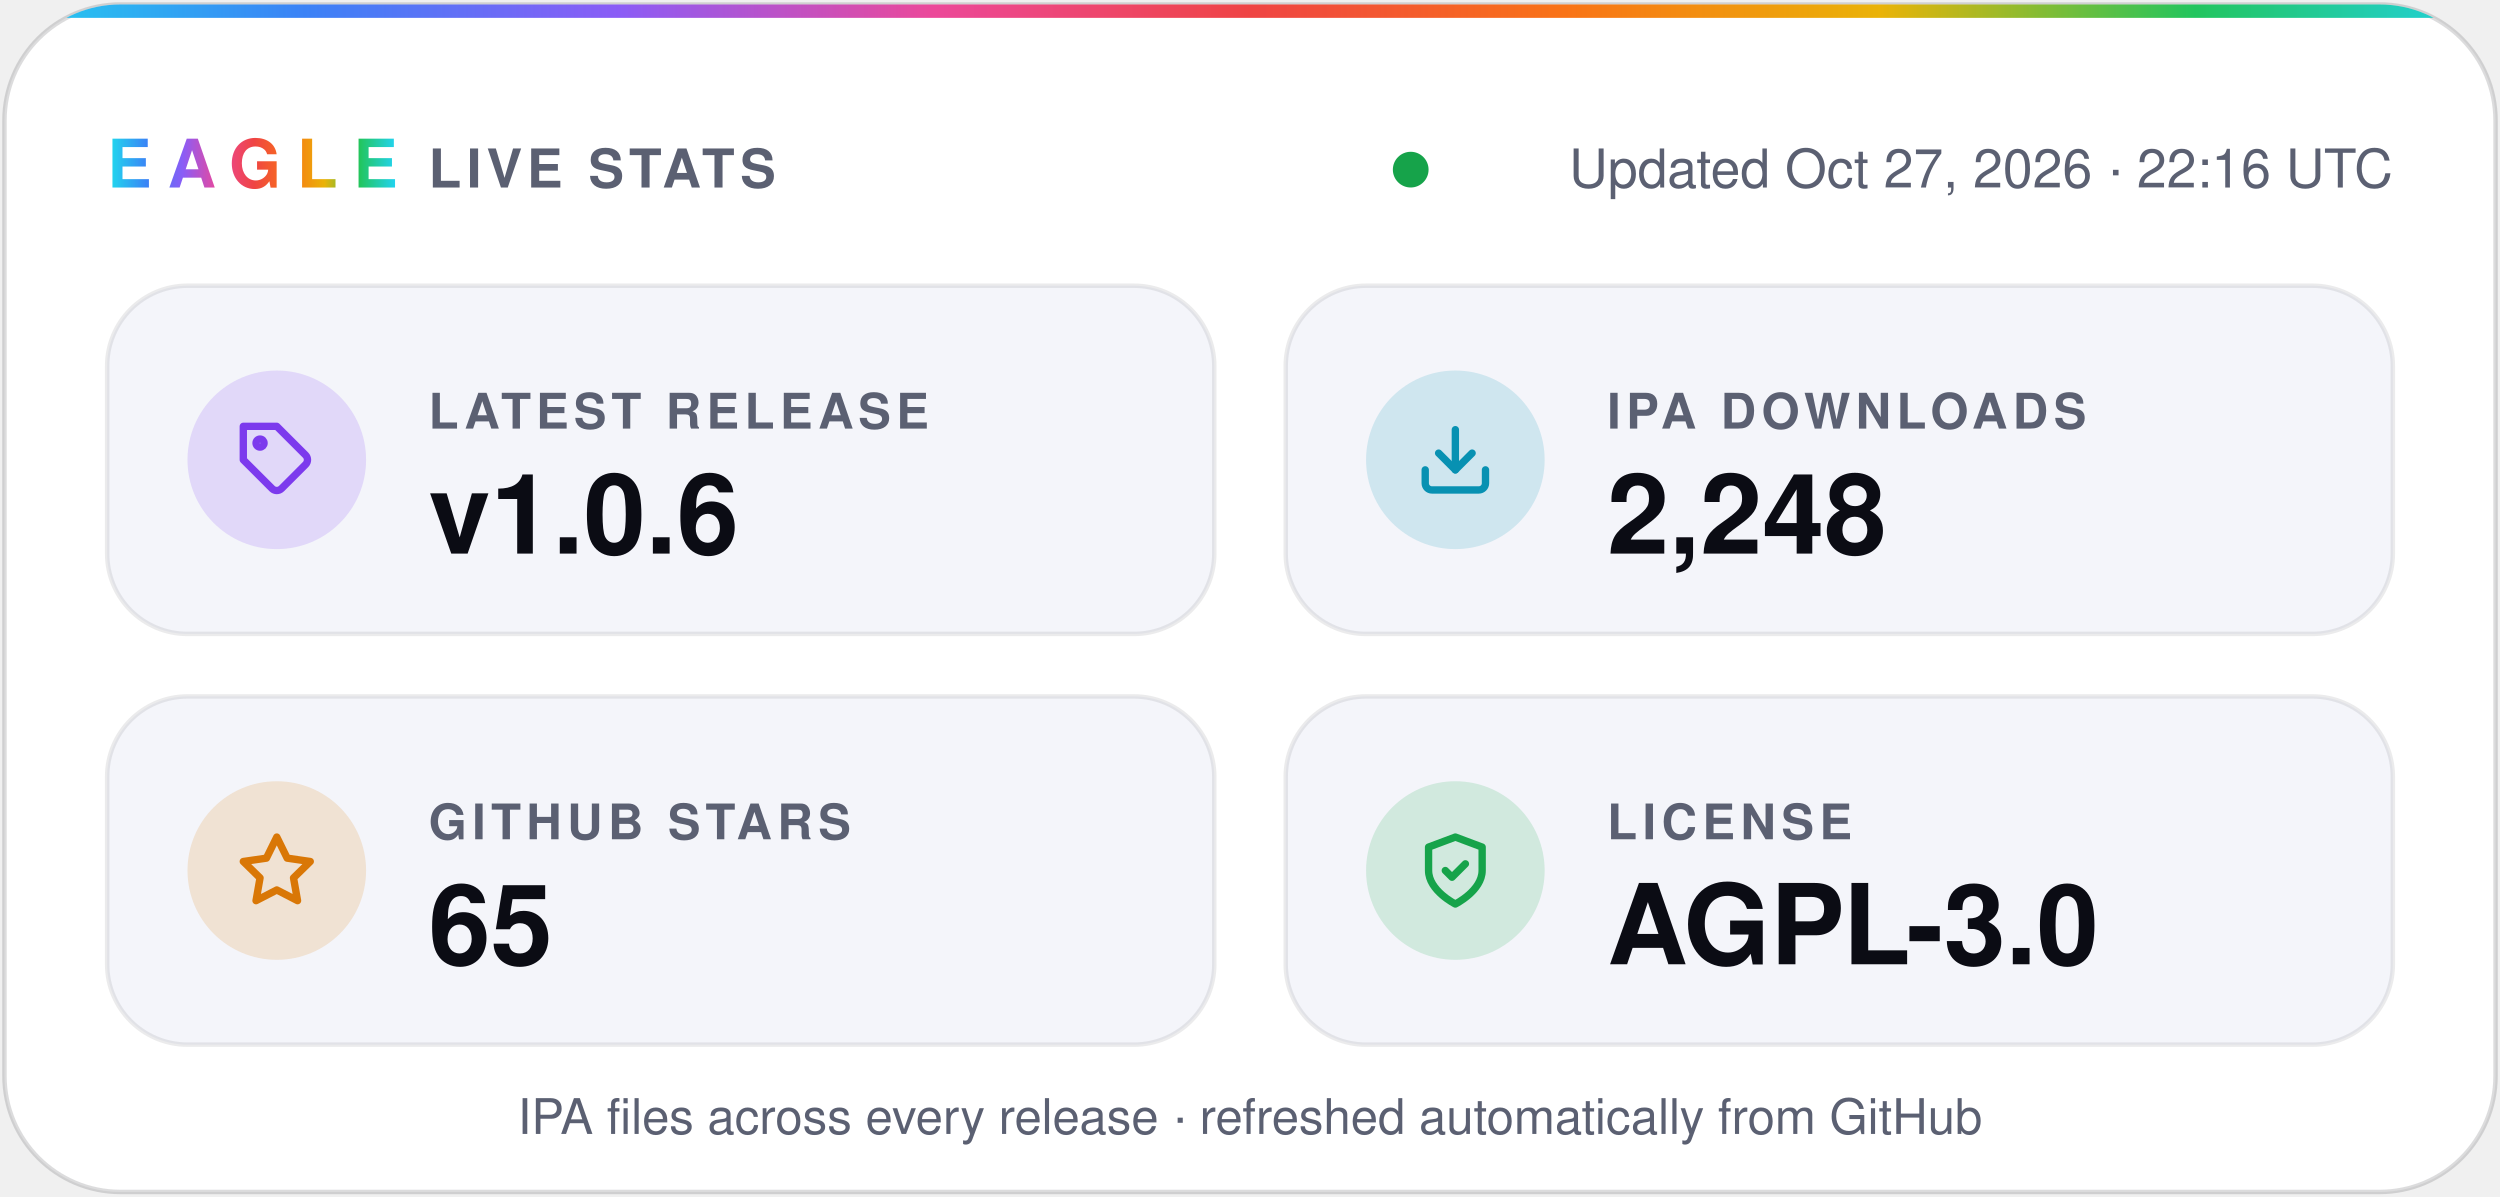
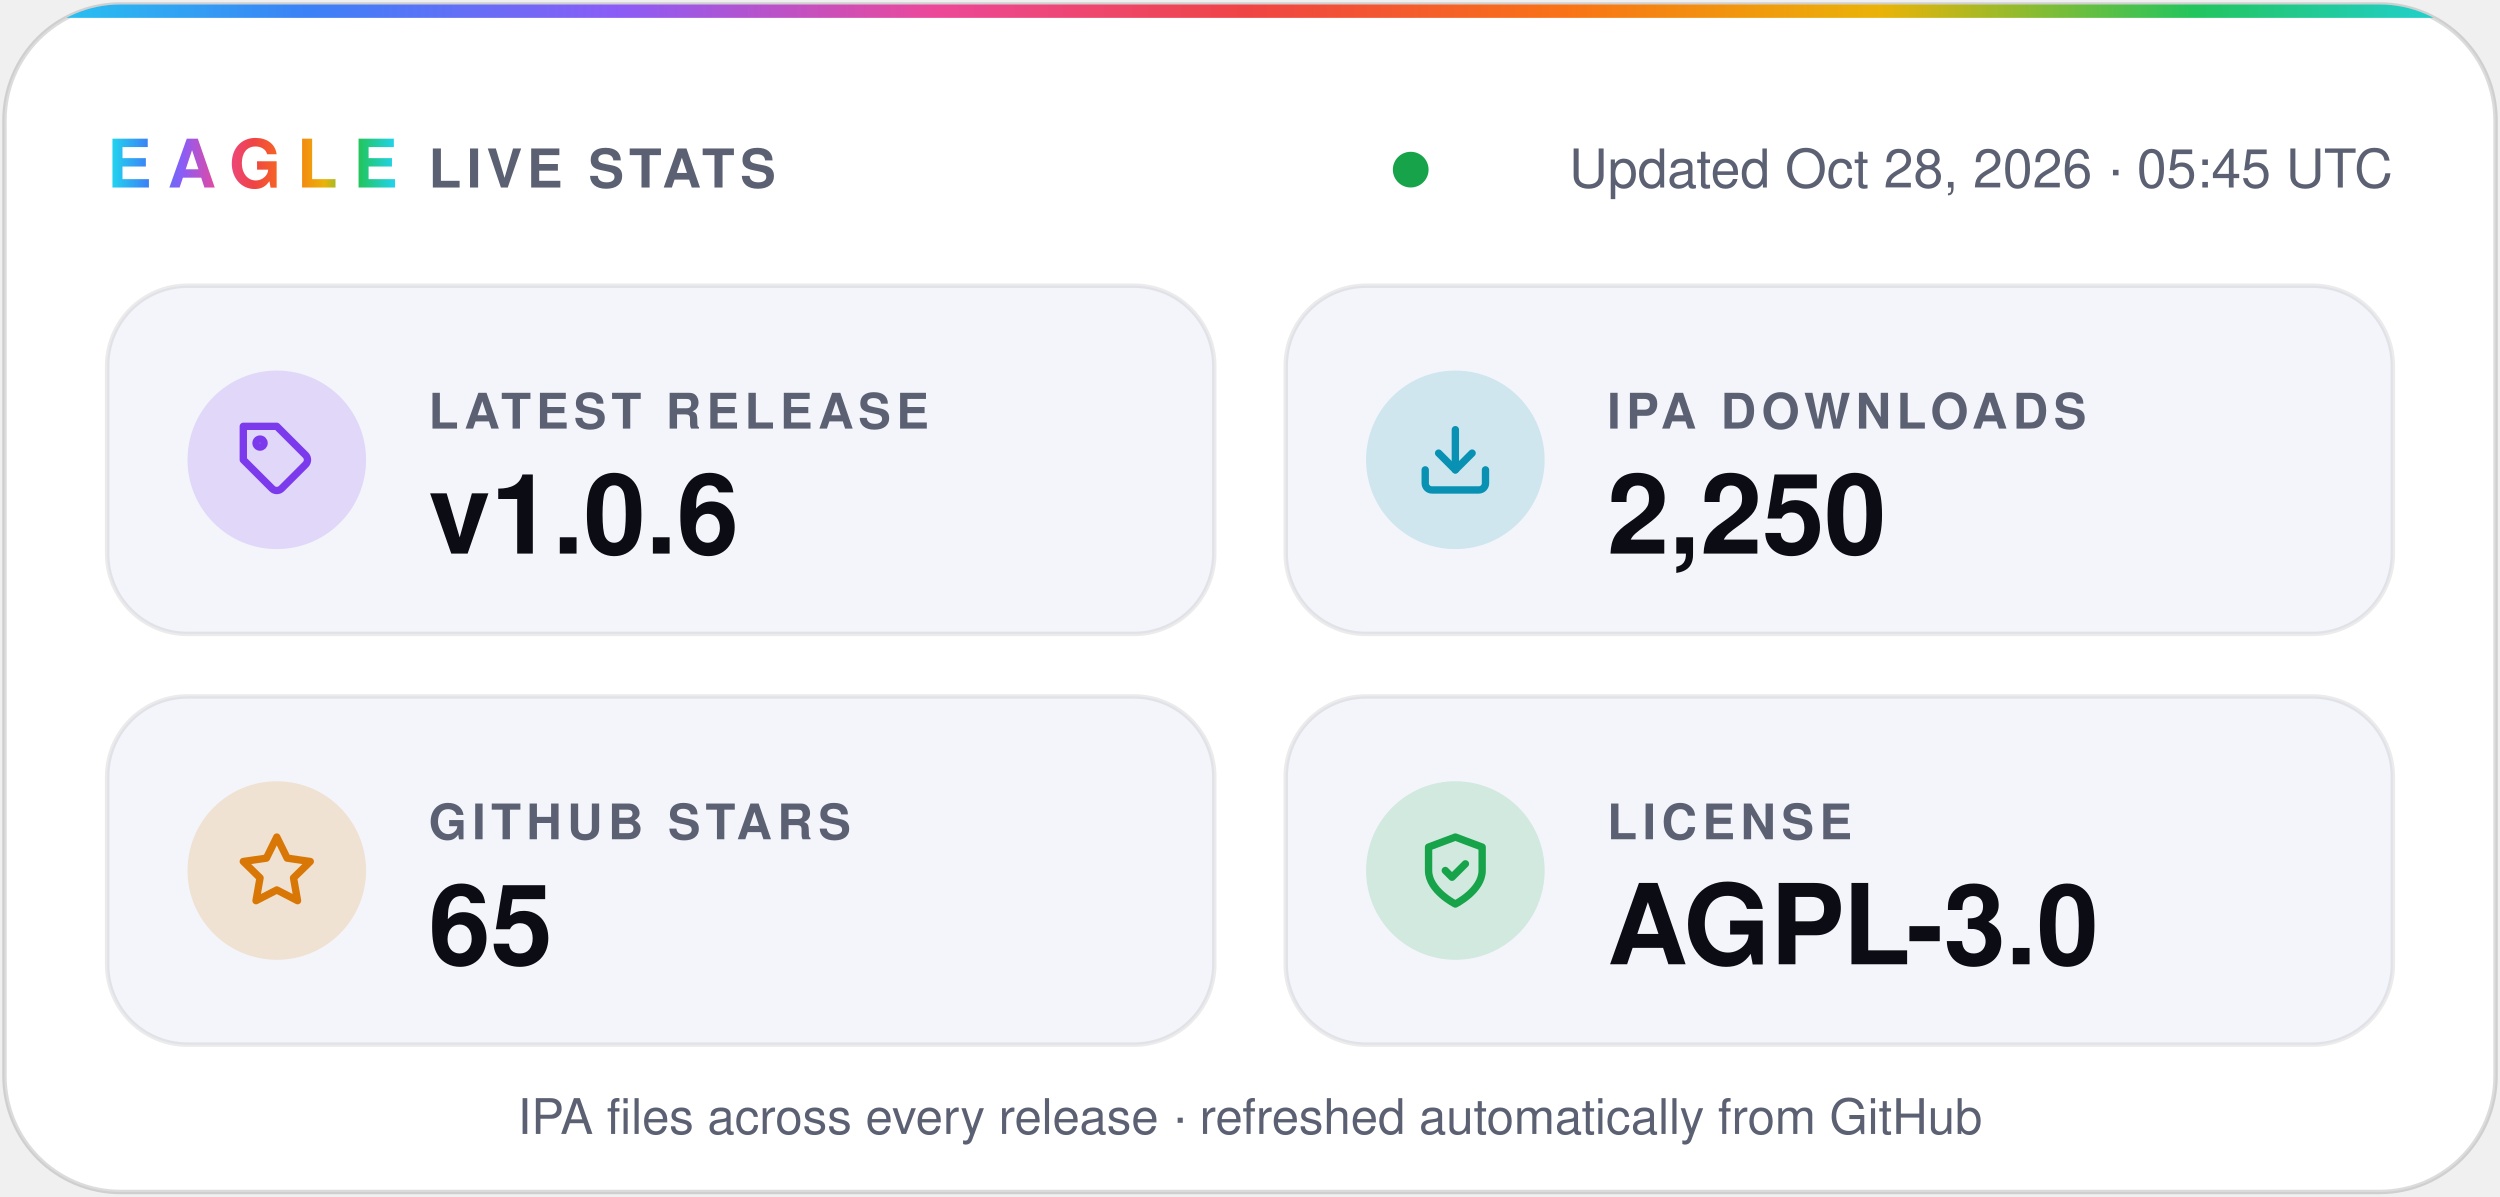
- <svg xmlns="http://www.w3.org/2000/svg" width="560" height="268" viewBox="0 0 560 268" role="img" aria-label="Eagle v1.0.6 · 2,248 IPA downloads · 65 stars · AGPL-3.0">
+ <svg xmlns="http://www.w3.org/2000/svg" width="560" height="268" viewBox="0 0 560 268" role="img" aria-label="Eagle v1.0.6 · 2,250 IPA downloads · 65 stars · AGPL-3.0">
  <defs>
    <linearGradient id="spectrum" x1="0%" y1="0%" x2="100%" y2="0%">
      <stop offset="0.0%" stop-color="#22d3ee" />
      <stop offset="12.5%" stop-color="#3b82f6" />
      <stop offset="25.0%" stop-color="#8b5cf6" />
      <stop offset="37.5%" stop-color="#ec4899" />
      <stop offset="50.0%" stop-color="#ef4444" />
      <stop offset="62.5%" stop-color="#f97316" />
      <stop offset="75.0%" stop-color="#eab308" />
      <stop offset="87.5%" stop-color="#22c55e" />
      <stop offset="100.0%" stop-color="#22d3ee" />
    </linearGradient>
    <clipPath id="card">
      <rect x="1" y="1" width="558" height="266" rx="26" />
    </clipPath>
  </defs>
  <g font-family="-apple-system, BlinkMacSystemFont, 'SF Pro Display', 'Segoe UI', Helvetica, Arial, sans-serif">
    <rect x="1" y="1" width="558" height="266" rx="26" fill="#ffffff" stroke="#0b0c1424" />
    <rect width="560" height="4" fill="url(#spectrum)" clip-path="url(#card)" />
    <text x="24" y="42" fill="url(#spectrum)" font-size="15" font-weight="800" letter-spacing="3.5">EAGLE</text>
    <text x="96" y="42" fill="#5b6072" font-size="12" font-weight="600" letter-spacing="1.2">LIVE STATS</text>
    <circle cx="316.0" cy="38" r="4" fill="#16a34a" />
-     <text x="536" y="42" fill="#5b6072" font-size="12" text-anchor="end">Updated Oct 27, 2026 · 22:16 UTC</text>
+     <text x="536" y="42" fill="#5b6072" font-size="12" text-anchor="end">Updated Oct 28, 2026 · 05:45 UTC</text>
    <rect x="24" y="64" width="248" height="78" rx="18" fill="#f4f5fa" stroke="#0b0c1414" />
    <circle cx="62" cy="103" r="20" fill="#7c3aed" fill-opacity="0.16" />
    <g transform="translate(53 94) scale(0.75)" fill="none" stroke="#7c3aed" stroke-width="2.2" stroke-linecap="round" stroke-linejoin="round">
      <path d="M20.6 13.4 13.4 20.6a2 2 0 0 1-2.8 0L2 12V2h10l8.6 8.6a2 2 0 0 1 0 2.8z" />
      <circle cx="7" cy="7" r="1.2" />
    </g>
    <text x="96" y="96" fill="#5b6072" font-size="11" font-weight="600" letter-spacing="1.2">LATEST RELEASE</text>
    <text x="96" y="124" fill="#0b0c14" font-size="25" font-weight="700">v1.0.6</text>
    <rect x="288" y="64" width="248" height="78" rx="18" fill="#f4f5fa" stroke="#0b0c1414" />
    <circle cx="326" cy="103" r="20" fill="#0891b2" fill-opacity="0.16" />
    <g transform="translate(317 94) scale(0.75)" fill="none" stroke="#0891b2" stroke-width="2.2" stroke-linecap="round" stroke-linejoin="round">
      <path d="M21 15v4a2 2 0 0 1-2 2H5a2 2 0 0 1-2-2v-4" />
      <path d="m7 10 5 5 5-5" />
      <path d="M12 15V3" />
    </g>
    <text x="360" y="96" fill="#5b6072" font-size="11" font-weight="600" letter-spacing="1.2">IPA DOWNLOADS</text>
-     <text x="360" y="124" fill="#0b0c14" font-size="25" font-weight="700">2,248</text>
+     <text x="360" y="124" fill="#0b0c14" font-size="25" font-weight="700">2,250</text>
    <rect x="24" y="156" width="248" height="78" rx="18" fill="#f4f5fa" stroke="#0b0c1414" />
    <circle cx="62" cy="195" r="20" fill="#d97706" fill-opacity="0.16" />
    <g transform="translate(53 186) scale(0.75)" fill="none" stroke="#d97706" stroke-width="2.2" stroke-linecap="round" stroke-linejoin="round">
      <path d="m12 2 3.1 6.3 6.9 1-5 4.9 1.2 6.8-6.2-3.2-6.2 3.2L7 14.2 2 9.3l6.9-1z" />
    </g>
    <text x="96" y="188" fill="#5b6072" font-size="11" font-weight="600" letter-spacing="1.2">GITHUB STARS</text>
    <text x="96" y="216" fill="#0b0c14" font-size="25" font-weight="700">65</text>
    <rect x="288" y="156" width="248" height="78" rx="18" fill="#f4f5fa" stroke="#0b0c1414" />
    <circle cx="326" cy="195" r="20" fill="#16a34a" fill-opacity="0.16" />
    <g transform="translate(317 186) scale(0.75)" fill="none" stroke="#16a34a" stroke-width="2.2" stroke-linecap="round" stroke-linejoin="round">
      <path d="M12 22s8-4 8-10V5l-8-3-8 3v7c0 6 8 10 8 10z" />
      <path d="m9 12 2 2 4-4" />
    </g>
    <text x="360" y="188" fill="#5b6072" font-size="11" font-weight="600" letter-spacing="1.2">LICENSE</text>
    <text x="360" y="216" fill="#0b0c14" font-size="25" font-weight="700">AGPL-3.0</text>
    <text x="280" y="254" fill="#5b6072" font-size="11" text-anchor="middle">IPA files across every release · refreshed automatically from GitHub</text>
  </g>
</svg>
